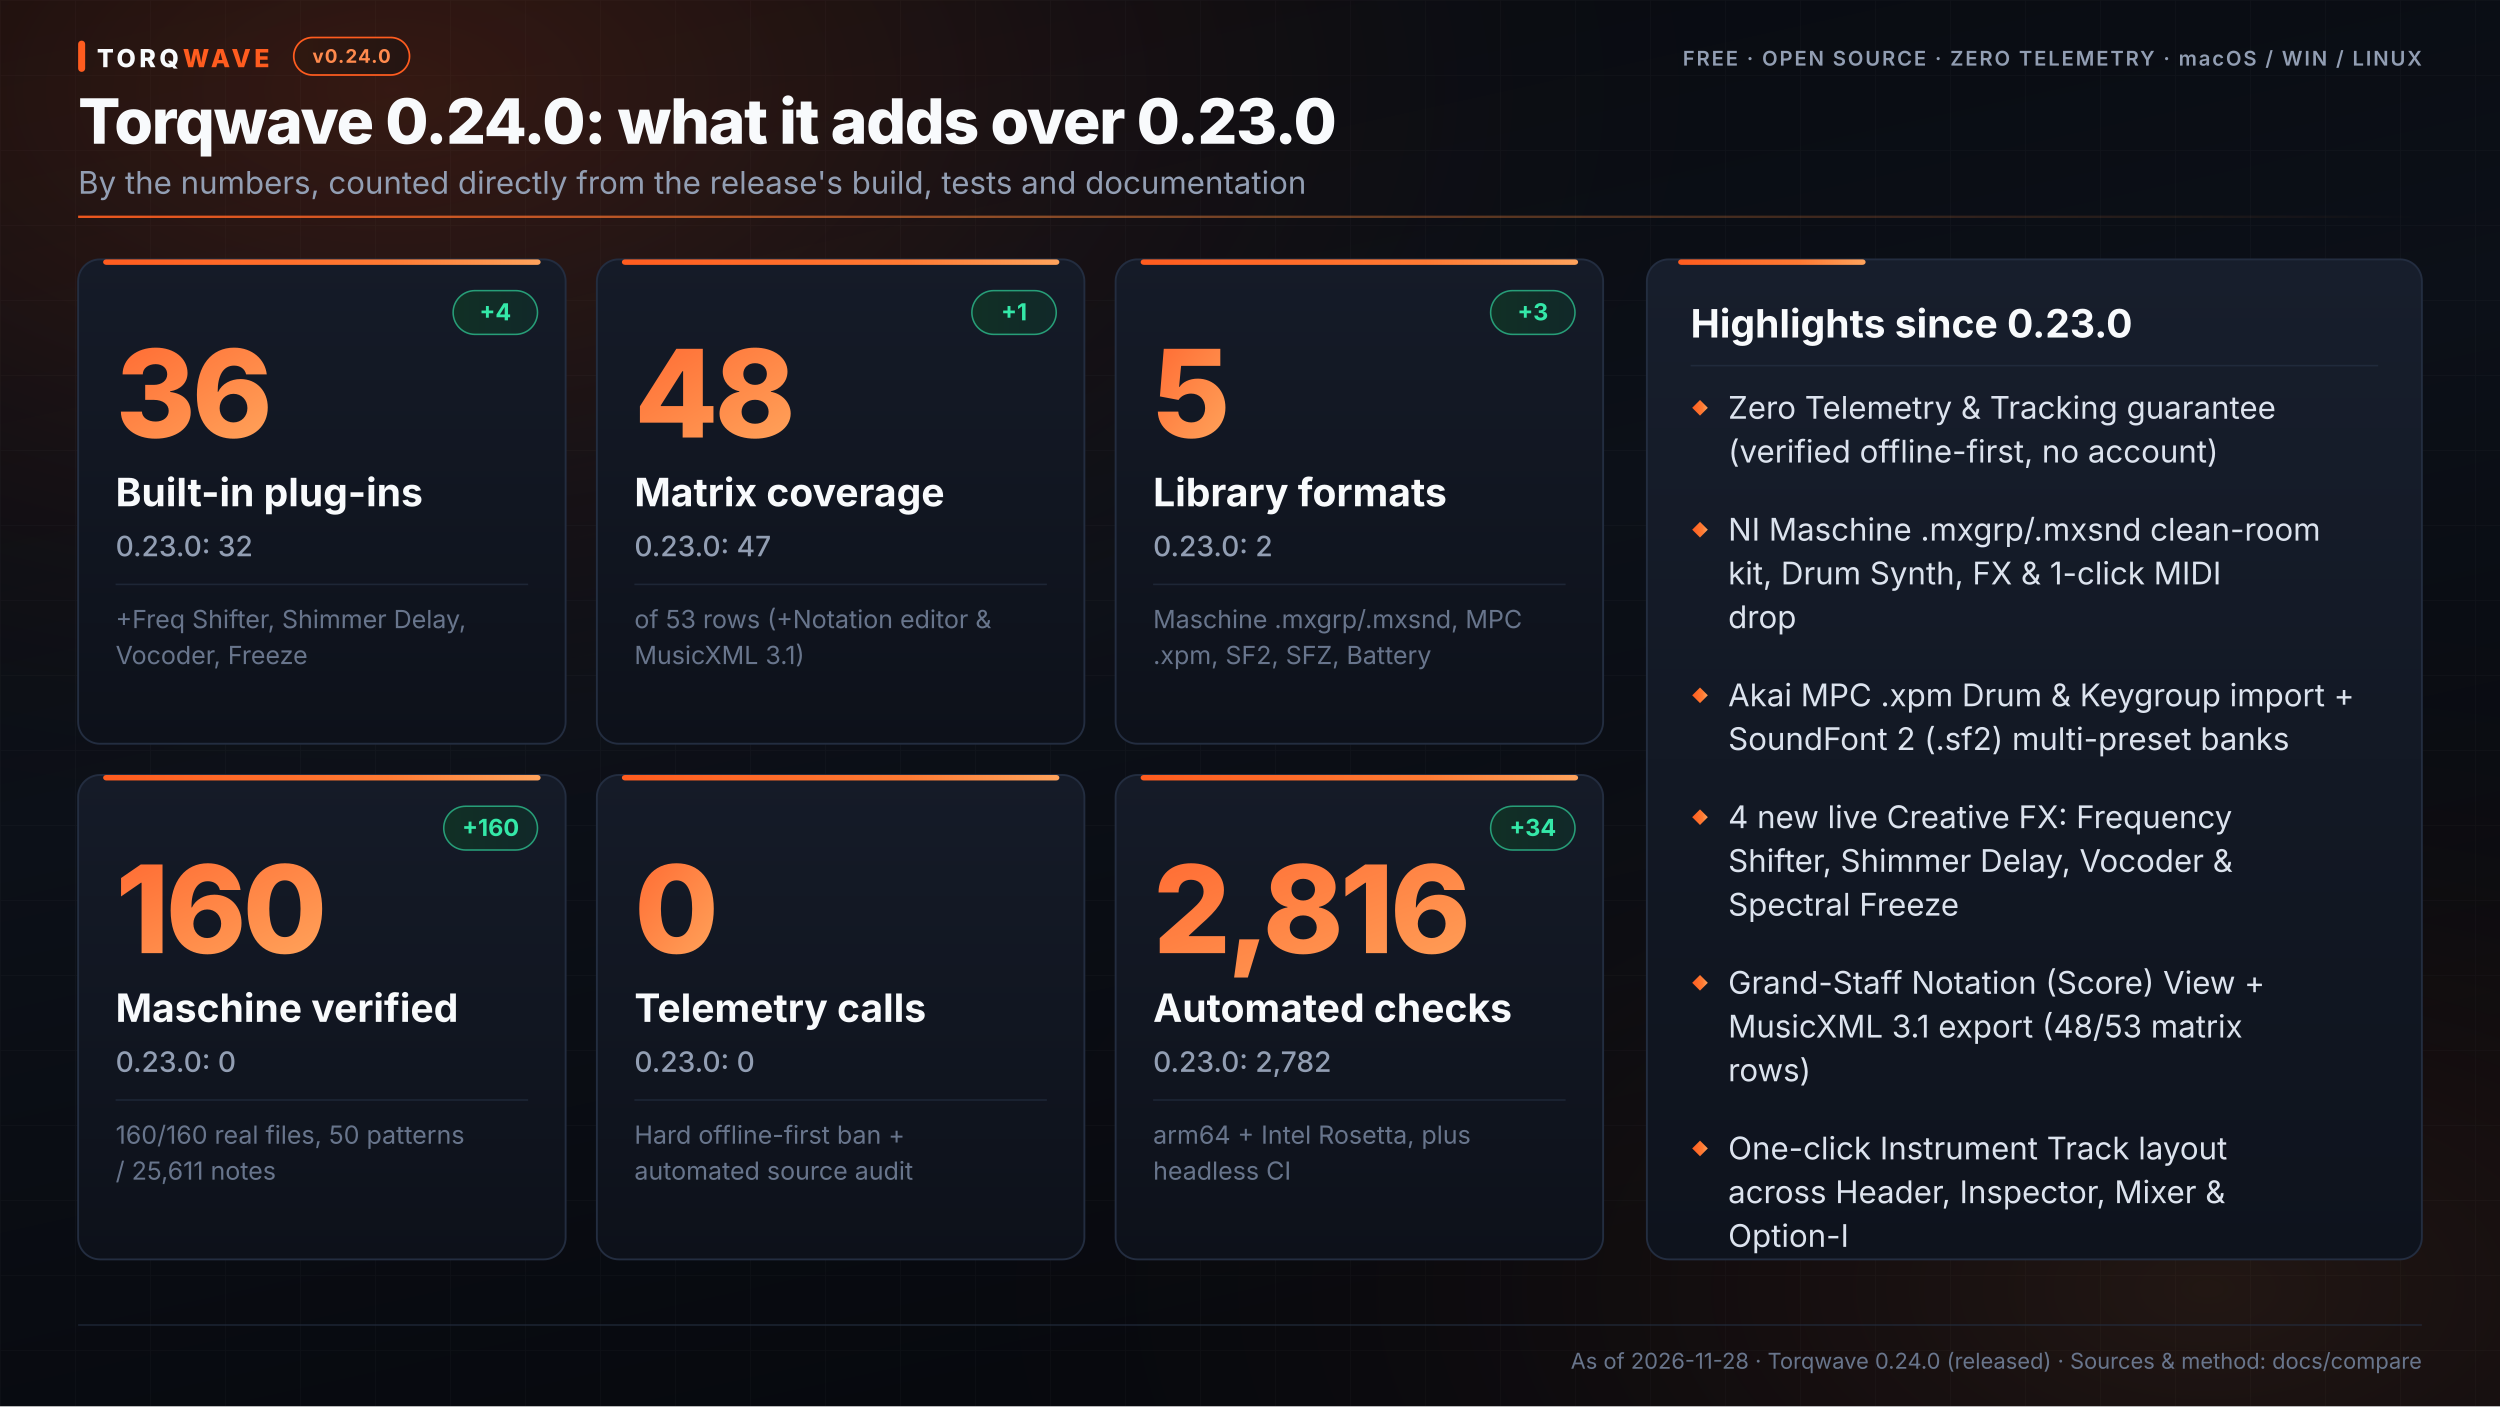
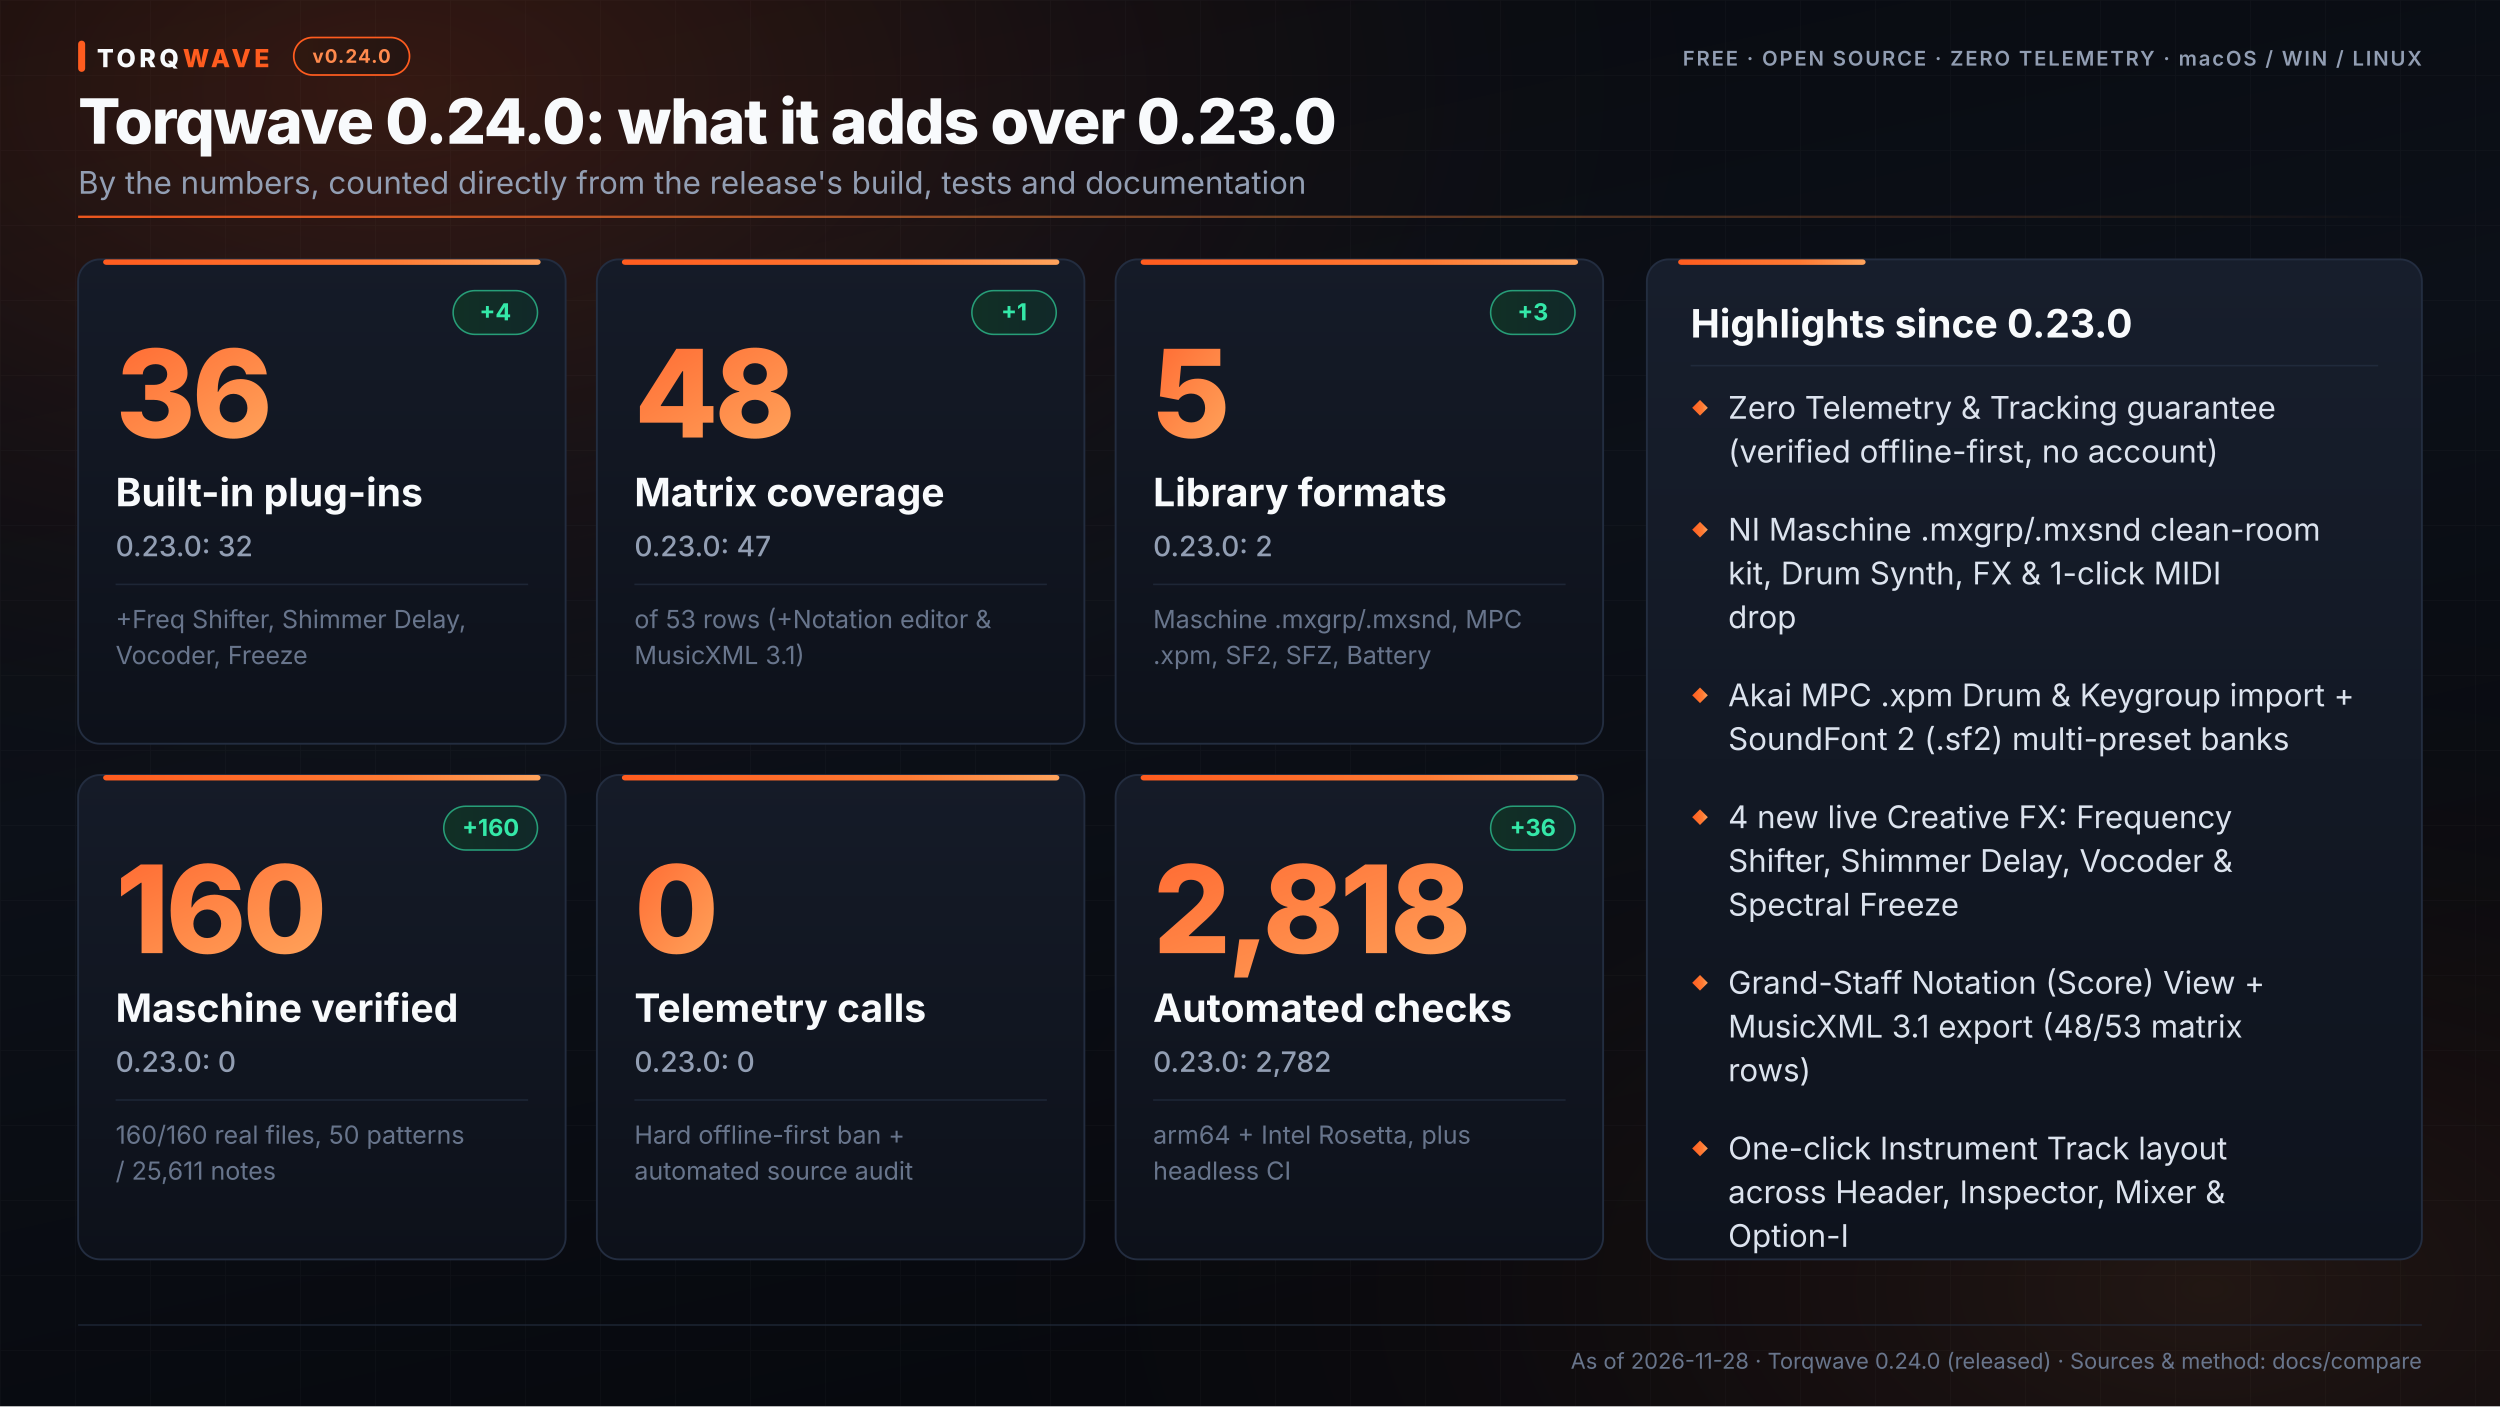
<svg xmlns="http://www.w3.org/2000/svg" width="1600" height="900" viewBox="0 0 1600 900" font-family="SF Pro Display, -apple-system, BlinkMacSystemFont, Helvetica Neue, Inter, Arial, sans-serif">
  <defs>
    <linearGradient id="bgGrad" x1="0" y1="0" x2="0.4" y2="1">
      <stop offset="0%" stop-color="#07090e" />
      <stop offset="52%" stop-color="#0c1018" />
      <stop offset="100%" stop-color="#07090e" />
    </linearGradient>
    <radialGradient id="glowBrand" cx="0.16" cy="0.06" r="0.56">
      <stop offset="0%" stop-color="#ff5c1f" stop-opacity="0.18" />
      <stop offset="55%" stop-color="#ff5c1f" stop-opacity="0.045" />
      <stop offset="100%" stop-color="#07090e" stop-opacity="0" />
    </radialGradient>
    <radialGradient id="glowWarm" cx="0.88" cy="0.92" r="0.54">
      <stop offset="0%" stop-color="#ff8a3d" stop-opacity="0.11" />
      <stop offset="55%" stop-color="#c84110" stop-opacity="0.03" />
      <stop offset="100%" stop-color="#07090e" stop-opacity="0" />
    </radialGradient>
    <linearGradient id="cardGrad" x1="0" y1="0" x2="0" y2="1">
      <stop offset="0%" stop-color="#151b28" />
      <stop offset="100%" stop-color="#0d111a" />
    </linearGradient>
    <linearGradient id="panelGrad" x1="0" y1="0" x2="0" y2="1">
      <stop offset="0%" stop-color="#171e2c" />
      <stop offset="100%" stop-color="#0e131d" />
    </linearGradient>
    <linearGradient id="tqColGrad" x1="0" y1="0" x2="0" y2="1">
      <stop offset="0%" stop-color="#291914" stop-opacity="0.96" />
      <stop offset="100%" stop-color="#14141d" stop-opacity="0.94" />
    </linearGradient>
    <linearGradient id="accentH" x1="0" y1="0" x2="1" y2="0">
      <stop offset="0%" stop-color="#ff5c1f" />
      <stop offset="65%" stop-color="#ff7a33" />
      <stop offset="100%" stop-color="#ffa35c" />
    </linearGradient>
    <linearGradient id="accentFade" x1="0" y1="0" x2="1" y2="0">
      <stop offset="0%" stop-color="#ff5c1f" stop-opacity="0.92" />
      <stop offset="45%" stop-color="#ff8a3d" stop-opacity="0.45" />
      <stop offset="100%" stop-color="#ff8a3d" stop-opacity="0" />
    </linearGradient>
    <linearGradient id="barYes" x1="0" y1="0" x2="1" y2="0">
      <stop offset="0%" stop-color="#1fa87a" />
      <stop offset="100%" stop-color="#34e8a8" />
    </linearGradient>
    <linearGradient id="barYesV" x1="0" y1="1" x2="0" y2="0">
      <stop offset="0%" stop-color="#147a5b" />
      <stop offset="65%" stop-color="#22bd89" />
      <stop offset="100%" stop-color="#34e8a8" />
    </linearGradient>
    <linearGradient id="barPart" x1="0" y1="0" x2="1" y2="0">
      <stop offset="0%" stop-color="#8b6918" />
      <stop offset="100%" stop-color="#bf9226" />
    </linearGradient>
    <linearGradient id="kpiText" x1="0" y1="0" x2="1" y2="1">
      <stop offset="0%" stop-color="#ff6e35" />
      <stop offset="100%" stop-color="#ffa159" />
    </linearGradient>
    <linearGradient id="pillBg" x1="0" y1="0" x2="1" y2="0">
      <stop offset="0%" stop-color="#301810" />
      <stop offset="100%" stop-color="#241512" />
    </linearGradient>
    <linearGradient id="deltaBg" x1="0" y1="0" x2="1" y2="0">
      <stop offset="0%" stop-color="#113025" />
      <stop offset="100%" stop-color="#112829" />
    </linearGradient>
    <pattern id="studioGrid" width="48" height="48" patternUnits="userSpaceOnUse">
      <path d="M 48 0 L 0 0 0 48" fill="none" stroke="#ffffff" stroke-opacity="0.025" stroke-width="1" />
    </pattern>
  </defs>
  <rect width="1600" height="900" fill="url(#bgGrad)" />
  <rect width="1600" height="900" fill="url(#studioGrid)" />
  <rect width="1600" height="900" fill="url(#glowBrand)" />
  <rect width="1600" height="900" fill="url(#glowWarm)" />
  <polyline points="880,74.0 892,74.3 904,75.2 916,76.5 928,77.9 940,78.9 952,79.4 964,79.2 976,78.6 988,77.9 1000,77.4 1012,77.3 1024,77.5 1036,77.5 1048,76.8 1060,74.8 1072,71.2 1084,66.0 1096,60.0 1108,54.1 1120,49.5 1132,47.4 1144,48.5 1156,52.7 1168,59.5 1180,67.8 1192,76.1 1204,83.1 1216,87.9 1228,90.2 1240,90.3 1252,89.1 1264,87.7 1276,86.8 1288,87.0 1300,88.1 1312,89.6 1324,90.6 1336,90.2 1348,87.7 1360,83.0 1372,76.7 1384,69.8 1396,63.2 1408,58.2 1420,55.6 1432,55.4 1444,57.5 1456,61.1 1468,65.2 1480,69.0 1492,72.0 1504,73.9 1516,74.8 1528,75.0 1540,74.9 1552,74.8 1564,74.7 1576,74.6 1588,74.4 1600,74.0 1612,73.5-0.4j" fill="none" stroke="url(#accentH)" stroke-opacity="0.26" stroke-width="2" />
  <polyline points="880,74.0 892,74.3 904,74.7 916,74.9 928,75.0 940,74.7 952,73.9 964,72.6 976,70.9 988,68.8 1000,66.6 1012,64.6 1024,63.0 1036,62.1 1048,62.0 1060,62.9 1072,64.7 1084,67.1 1096,70.0 1108,73.0 1120,75.9 1132,78.3 1144,80.1 1156,81.3 1168,81.9 1180,82.0 1192,82.0 1204,82.0 1216,82.2 1228,82.8 1240,83.7 1252,84.9 1264,86.1 1276,87.0 1288,87.3 1300,86.9 1312,85.5 1324,83.2 1336,80.1 1348,76.3 1360,72.4 1372,68.5 1384,65.2 1396,62.7 1408,61.2 1420,60.8 1432,61.4 1444,62.8 1456,64.8 1468,67.0 1480,69.2 1492,71.1 1504,72.7 1516,73.7 1528,74.3 1540,74.6 1552,74.6 1564,74.5 1576,74.3 1588,74.2 1600,74.0 1612,73.8-0.1j" fill="none" stroke="#ff8a3d" stroke-opacity="0.14" stroke-width="1.5" />
  <rect x="50.0" y="26.0" width="4.5" height="20.0" rx="2.2" fill="#ff5c1f" />
  <text x="62.0" y="43.0" font-size="16" fill="#f8fafc" text-anchor="start" font-weight="800" letter-spacing="0.14em">TORQ</text>
  <text x="117.0" y="43.0" font-size="16" fill="#ff5c1f" text-anchor="start" font-weight="800" letter-spacing="0.14em">WAVE</text>
  <rect x="188.0" y="24.0" width="74.1" height="24.0" rx="12.0" fill="url(#pillBg)" stroke="#ff5c1f" stroke-width="1.1" />
  <text x="225.0" y="40.2" font-size="12" fill="#ff8a4d" text-anchor="middle" font-weight="bold" letter-spacing="0.06em">v0.24.0</text>
  <text x="1550.0" y="42.0" font-size="13" fill="#929eb3" text-anchor="end" font-weight="600" letter-spacing="0.09em">FREE · OPEN SOURCE · ZERO TELEMETRY · macOS / WIN / LINUX</text>
  <text x="50.0" y="92.0" font-size="40" fill="#f8fafc" text-anchor="start" font-weight="800" letter-spacing="-0.02em">Torqwave 0.24.0: what it adds over 0.23.0</text>
  <text x="50.0" y="124.0" font-size="20" fill="#929eb3" text-anchor="start" font-weight="400">By the numbers, counted directly from the release's build, tests and documentation</text>
  <rect x="50.0" y="138.0" width="1500.0" height="1.5" rx="0" fill="url(#accentFade)" />
  <rect x="50.0" y="166.0" width="312.0" height="310.0" rx="14" fill="url(#cardGrad)" stroke="#232d40" stroke-width="1.2" />
  <rect x="66.0" y="166.0" width="280.0" height="3.5" rx="2" fill="url(#accentH)" />
  <rect x="290.0" y="186.0" width="54.0" height="28.0" rx="14" fill="url(#deltaBg)" stroke="#279e78" stroke-width="1" />
  <text x="317.0" y="205.0" font-size="15" fill="#34e8a8" text-anchor="middle" font-weight="700">+4</text>
  <text x="74.0" y="280.0" font-size="78" fill="url(#kpiText)" text-anchor="start" font-weight="800" letter-spacing="-0.03em">36</text>
  <text x="74.0" y="324.0" font-size="25" fill="#f8fafc" text-anchor="start" font-weight="700">Built-in plug-ins</text>
  <text x="74.0" y="356.0" font-size="18" fill="#929eb3" text-anchor="start" font-weight="500">0.23.0: 32</text>
  <line x1="74.0" y1="374.0" x2="338.0" y2="374.0" stroke="#232d40" stroke-width="1" opacity="0.7" />
  <text x="74.0" y="402.0" font-size="16" fill="#68758c" text-anchor="start" font-weight="normal">+Freq Shifter, Shimmer Delay,</text>
  <text x="74.0" y="425.0" font-size="16" fill="#68758c" text-anchor="start" font-weight="normal">Vocoder, Freeze</text>
  <rect x="382.0" y="166.0" width="312.0" height="310.0" rx="14" fill="url(#cardGrad)" stroke="#232d40" stroke-width="1.2" />
  <rect x="398.0" y="166.0" width="280.0" height="3.5" rx="2" fill="url(#accentH)" />
  <rect x="622.0" y="186.0" width="54.0" height="28.0" rx="14" fill="url(#deltaBg)" stroke="#279e78" stroke-width="1" />
  <text x="649.0" y="205.0" font-size="15" fill="#34e8a8" text-anchor="middle" font-weight="700">+1</text>
  <text x="406.0" y="280.0" font-size="78" fill="url(#kpiText)" text-anchor="start" font-weight="800" letter-spacing="-0.03em">48</text>
  <text x="406.0" y="324.0" font-size="25" fill="#f8fafc" text-anchor="start" font-weight="700">Matrix coverage</text>
  <text x="406.0" y="356.0" font-size="18" fill="#929eb3" text-anchor="start" font-weight="500">0.23.0: 47</text>
  <line x1="406.0" y1="374.0" x2="670.0" y2="374.0" stroke="#232d40" stroke-width="1" opacity="0.7" />
  <text x="406.0" y="402.0" font-size="16" fill="#68758c" text-anchor="start" font-weight="normal">of 53 rows (+Notation editor &amp;</text>
  <text x="406.0" y="425.0" font-size="16" fill="#68758c" text-anchor="start" font-weight="normal">MusicXML 3.1)</text>
  <rect x="714.0" y="166.0" width="312.0" height="310.0" rx="14" fill="url(#cardGrad)" stroke="#232d40" stroke-width="1.2" />
  <rect x="730.0" y="166.0" width="280.0" height="3.5" rx="2" fill="url(#accentH)" />
  <rect x="954.0" y="186.0" width="54.0" height="28.0" rx="14" fill="url(#deltaBg)" stroke="#279e78" stroke-width="1" />
  <text x="981.0" y="205.0" font-size="15" fill="#34e8a8" text-anchor="middle" font-weight="700">+3</text>
  <text x="738.0" y="280.0" font-size="78" fill="url(#kpiText)" text-anchor="start" font-weight="800" letter-spacing="-0.03em">5</text>
  <text x="738.0" y="324.0" font-size="25" fill="#f8fafc" text-anchor="start" font-weight="700">Library formats</text>
  <text x="738.0" y="356.0" font-size="18" fill="#929eb3" text-anchor="start" font-weight="500">0.23.0: 2</text>
  <line x1="738.0" y1="374.0" x2="1002.0" y2="374.0" stroke="#232d40" stroke-width="1" opacity="0.7" />
  <text x="738.0" y="402.0" font-size="16" fill="#68758c" text-anchor="start" font-weight="normal">Maschine .mxgrp/.mxsnd, MPC</text>
  <text x="738.0" y="425.0" font-size="16" fill="#68758c" text-anchor="start" font-weight="normal">.xpm, SF2, SFZ, Battery</text>
  <rect x="50.0" y="496.0" width="312.0" height="310.0" rx="14" fill="url(#cardGrad)" stroke="#232d40" stroke-width="1.2" />
  <rect x="66.0" y="496.0" width="280.0" height="3.5" rx="2" fill="url(#accentH)" />
  <rect x="284.0" y="516.0" width="60.0" height="28.0" rx="14" fill="url(#deltaBg)" stroke="#279e78" stroke-width="1" />
  <text x="314.0" y="535.0" font-size="15" fill="#34e8a8" text-anchor="middle" font-weight="700">+160</text>
  <text x="74.0" y="610.0" font-size="78" fill="url(#kpiText)" text-anchor="start" font-weight="800" letter-spacing="-0.03em">160</text>
  <text x="74.0" y="654.0" font-size="25" fill="#f8fafc" text-anchor="start" font-weight="700">Maschine verified</text>
  <text x="74.0" y="686.0" font-size="18" fill="#929eb3" text-anchor="start" font-weight="500">0.23.0: 0</text>
  <line x1="74.0" y1="704.0" x2="338.0" y2="704.0" stroke="#232d40" stroke-width="1" opacity="0.7" />
  <text x="74.0" y="732.0" font-size="16" fill="#68758c" text-anchor="start" font-weight="normal">160/160 real files, 50 patterns</text>
  <text x="74.0" y="755.0" font-size="16" fill="#68758c" text-anchor="start" font-weight="normal">/ 25,611 notes</text>
  <rect x="382.0" y="496.0" width="312.0" height="310.0" rx="14" fill="url(#cardGrad)" stroke="#232d40" stroke-width="1.2" />
  <rect x="398.0" y="496.0" width="280.0" height="3.5" rx="2" fill="url(#accentH)" />
  <text x="406.0" y="610.0" font-size="78" fill="url(#kpiText)" text-anchor="start" font-weight="800" letter-spacing="-0.03em">0</text>
  <text x="406.0" y="654.0" font-size="25" fill="#f8fafc" text-anchor="start" font-weight="700">Telemetry calls</text>
  <text x="406.0" y="686.0" font-size="18" fill="#929eb3" text-anchor="start" font-weight="500">0.23.0: 0</text>
  <line x1="406.0" y1="704.0" x2="670.0" y2="704.0" stroke="#232d40" stroke-width="1" opacity="0.7" />
  <text x="406.0" y="732.0" font-size="16" fill="#68758c" text-anchor="start" font-weight="normal">Hard offline-first ban +</text>
  <text x="406.0" y="755.0" font-size="16" fill="#68758c" text-anchor="start" font-weight="normal">automated source audit</text>
  <rect x="714.0" y="496.0" width="312.0" height="310.0" rx="14" fill="url(#cardGrad)" stroke="#232d40" stroke-width="1.2" />
  <rect x="730.0" y="496.0" width="280.0" height="3.5" rx="2" fill="url(#accentH)" />
  <rect x="954.0" y="516.0" width="54.0" height="28.0" rx="14" fill="url(#deltaBg)" stroke="#279e78" stroke-width="1" />
-   <text x="981.0" y="535.0" font-size="15" fill="#34e8a8" text-anchor="middle" font-weight="700">+34</text>
-   <text x="738.0" y="610.0" font-size="78" fill="url(#kpiText)" text-anchor="start" font-weight="800" letter-spacing="-0.03em">2,816</text>
+   <text x="981.0" y="535.0" font-size="15" fill="#34e8a8" text-anchor="middle" font-weight="700">+36</text>
+   <text x="738.0" y="610.0" font-size="78" fill="url(#kpiText)" text-anchor="start" font-weight="800" letter-spacing="-0.03em">2,818</text>
  <text x="738.0" y="654.0" font-size="25" fill="#f8fafc" text-anchor="start" font-weight="700">Automated checks</text>
  <text x="738.0" y="686.0" font-size="18" fill="#929eb3" text-anchor="start" font-weight="500">0.23.0: 2,782</text>
  <line x1="738.0" y1="704.0" x2="1002.0" y2="704.0" stroke="#232d40" stroke-width="1" opacity="0.7" />
  <text x="738.0" y="732.0" font-size="16" fill="#68758c" text-anchor="start" font-weight="normal">arm64 + Intel Rosetta, plus</text>
  <text x="738.0" y="755.0" font-size="16" fill="#68758c" text-anchor="start" font-weight="normal">headless CI</text>
  <rect x="1054.0" y="166.0" width="496.0" height="640.0" rx="14" fill="url(#panelGrad)" stroke="#232d40" stroke-width="1.2" />
  <rect x="1074.0" y="166.0" width="120.0" height="3.5" rx="2" fill="url(#accentH)" />
  <text x="1082.0" y="216.0" font-size="25" fill="#f8fafc" text-anchor="start" font-weight="700">Highlights since 0.23.0</text>
  <line x1="1082.0" y1="234.0" x2="1522.0" y2="234.0" stroke="#232d40" stroke-width="1" opacity="0.8" />
  <polygon points="1088,256 1093,261 1088,266 1083,261" fill="url(#accentH)" />
  <text x="1106.0" y="268.0" font-size="20" fill="#dce3ee" text-anchor="start" font-weight="normal">Zero Telemetry &amp; Tracking guarantee</text>
  <text x="1106.0" y="296.0" font-size="20" fill="#dce3ee" text-anchor="start" font-weight="normal">(verified offline-first, no account)</text>
  <polygon points="1088,334 1093,339 1088,344 1083,339" fill="url(#accentH)" />
  <text x="1106.0" y="346.0" font-size="20" fill="#dce3ee" text-anchor="start" font-weight="normal">NI Maschine .mxgrp/.mxsnd clean-room</text>
  <text x="1106.0" y="374.0" font-size="20" fill="#dce3ee" text-anchor="start" font-weight="normal">kit, Drum Synth, FX &amp; 1-click MIDI</text>
  <text x="1106.0" y="402.0" font-size="20" fill="#dce3ee" text-anchor="start" font-weight="normal">drop</text>
  <polygon points="1088,440 1093,445 1088,450 1083,445" fill="url(#accentH)" />
  <text x="1106.0" y="452.0" font-size="20" fill="#dce3ee" text-anchor="start" font-weight="normal">Akai MPC .xpm Drum &amp; Keygroup import +</text>
  <text x="1106.0" y="480.0" font-size="20" fill="#dce3ee" text-anchor="start" font-weight="normal">SoundFont 2 (.sf2) multi-preset banks</text>
  <polygon points="1088,518 1093,523 1088,528 1083,523" fill="url(#accentH)" />
  <text x="1106.0" y="530.0" font-size="20" fill="#dce3ee" text-anchor="start" font-weight="normal">4 new live Creative FX: Frequency</text>
  <text x="1106.0" y="558.0" font-size="20" fill="#dce3ee" text-anchor="start" font-weight="normal">Shifter, Shimmer Delay, Vocoder &amp;</text>
  <text x="1106.0" y="586.0" font-size="20" fill="#dce3ee" text-anchor="start" font-weight="normal">Spectral Freeze</text>
  <polygon points="1088,624 1093,629 1088,634 1083,629" fill="url(#accentH)" />
  <text x="1106.0" y="636.0" font-size="20" fill="#dce3ee" text-anchor="start" font-weight="normal">Grand-Staff Notation (Score) View +</text>
  <text x="1106.0" y="664.0" font-size="20" fill="#dce3ee" text-anchor="start" font-weight="normal">MusicXML 3.1 export (48/53 matrix</text>
  <text x="1106.0" y="692.0" font-size="20" fill="#dce3ee" text-anchor="start" font-weight="normal">rows)</text>
  <polygon points="1088,730 1093,735 1088,740 1083,735" fill="url(#accentH)" />
  <text x="1106.0" y="742.0" font-size="20" fill="#dce3ee" text-anchor="start" font-weight="normal">One-click Instrument Track layout</text>
  <text x="1106.0" y="770.0" font-size="20" fill="#dce3ee" text-anchor="start" font-weight="normal">across Header, Inspector, Mixer &amp;</text>
  <text x="1106.0" y="798.0" font-size="20" fill="#dce3ee" text-anchor="start" font-weight="normal">Option-I</text>
  <line x1="50.0" y1="848.0" x2="1550.0" y2="848.0" stroke="#232d40" stroke-width="1" opacity="0.7" />
  <text x="1550.0" y="876.0" font-size="14" fill="#68758c" text-anchor="end" font-weight="normal">As of 2026-11-28 · Torqwave 0.24.0 (released) · Sources &amp; method: docs/compare</text>
</svg>
